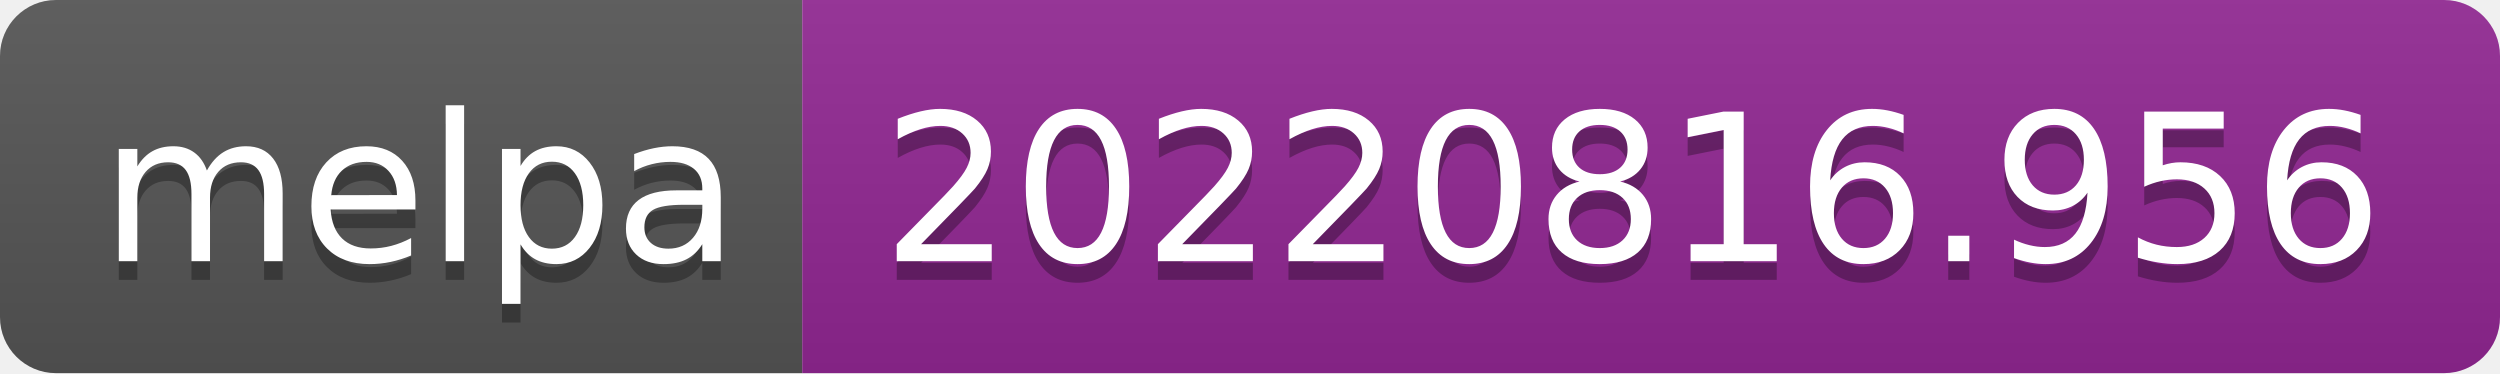
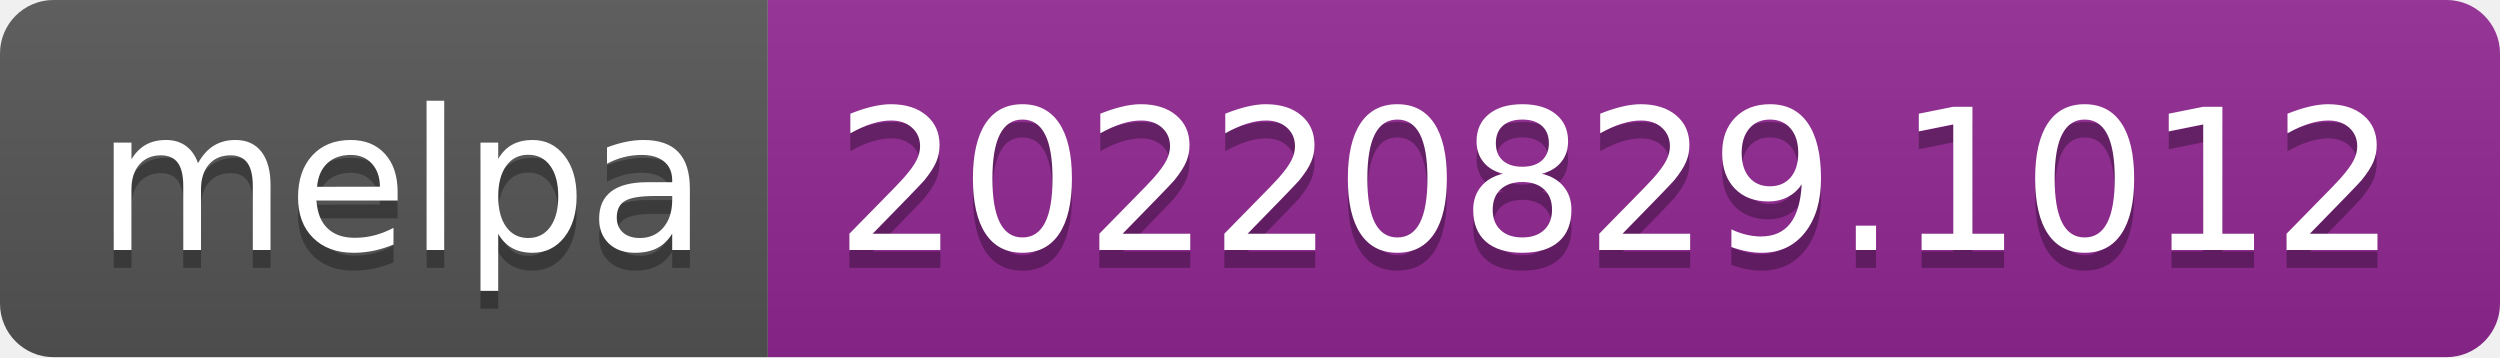
- <svg xmlns="http://www.w3.org/2000/svg" width="134" height="20" role="img" aria-label="melpa: 20220816.956">
+ <svg xmlns="http://www.w3.org/2000/svg" width="140" height="20" role="img" aria-label="melpa: 20220829.1012">
  <linearGradient id="s" x2="0" y2="100%">
    <stop offset="0" stop-color="#bbb" stop-opacity=".1" />
    <stop offset="1" stop-opacity=".1" />
  </linearGradient>
  <clipPath id="r">
-     <rect width="134" height="20" rx="3" fill="#fff" />
+     <rect width="140" height="20" rx="3" fill="#fff" />
  </clipPath>
  <g clip-path="url(#r)">
    <rect width="43" height="20" fill="#555" />
-     <rect x="43" width="91" height="20" fill="#922793" />
-     <rect width="134" height="20" fill="url(#s)" />
+     <rect x="43" width="97" height="20" fill="#922793" />
+     <rect width="140" height="20" fill="url(#s)" />
  </g>
  <g fill="#fff" text-anchor="middle" font-family="Verdana,Geneva,DejaVu Sans,sans-serif" text-rendering="geometricPrecision" font-size="110">
    <text aria-hidden="true" x="225" y="150" fill="#010101" fill-opacity=".3" transform="scale(.1)" textLength="330">melpa</text>
    <text x="225" y="140" transform="scale(.1)" fill="#fff" textLength="330">melpa</text>
-     <text aria-hidden="true" x="875" y="150" fill="#010101" fill-opacity=".3" transform="scale(.1)" textLength="810">20220816.956</text>
-     <text x="875" y="140" transform="scale(.1)" fill="#fff" textLength="810">20220816.956</text>
+     <text aria-hidden="true" x="905" y="150" fill="#010101" fill-opacity=".3" transform="scale(.1)" textLength="870">20220829.1012</text>
+     <text x="905" y="140" transform="scale(.1)" fill="#fff" textLength="870">20220829.1012</text>
  </g>
</svg>
